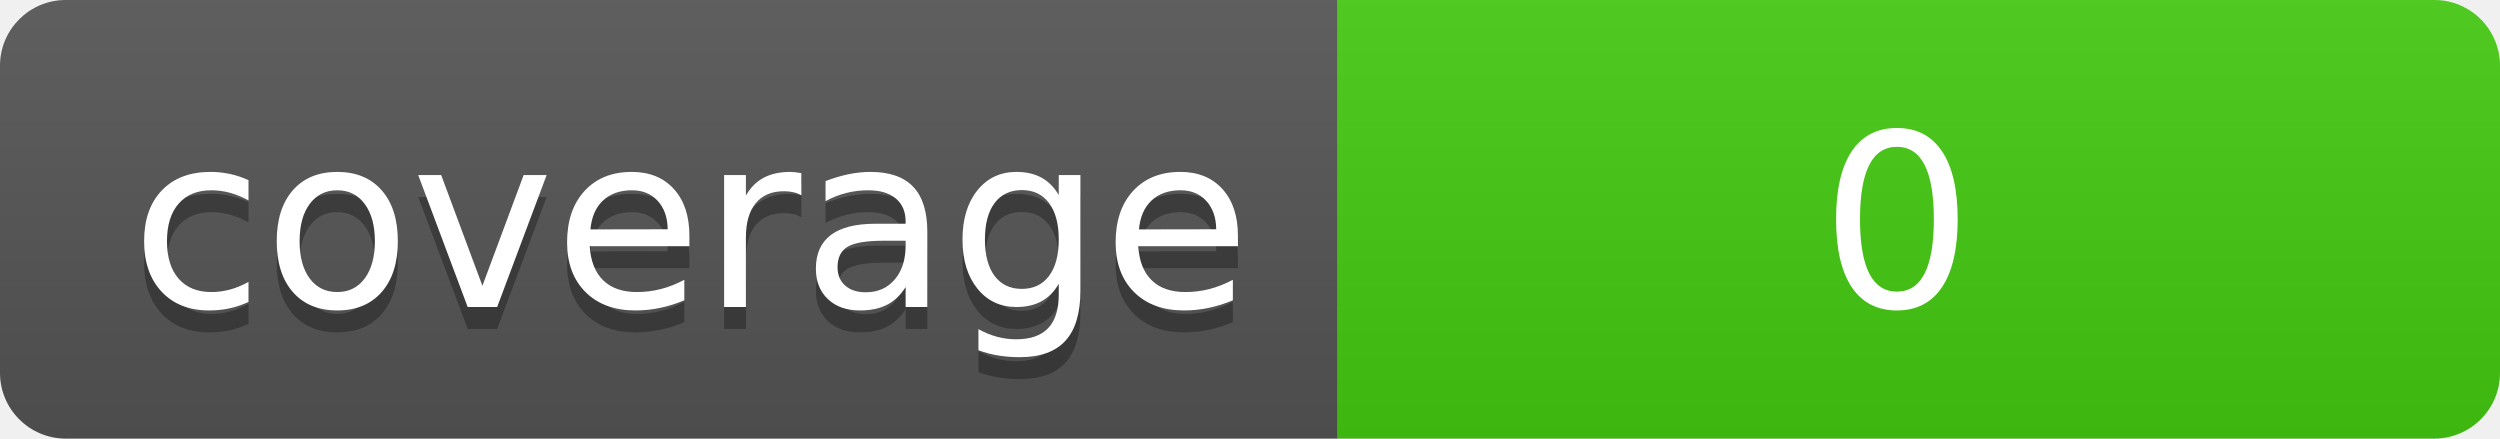
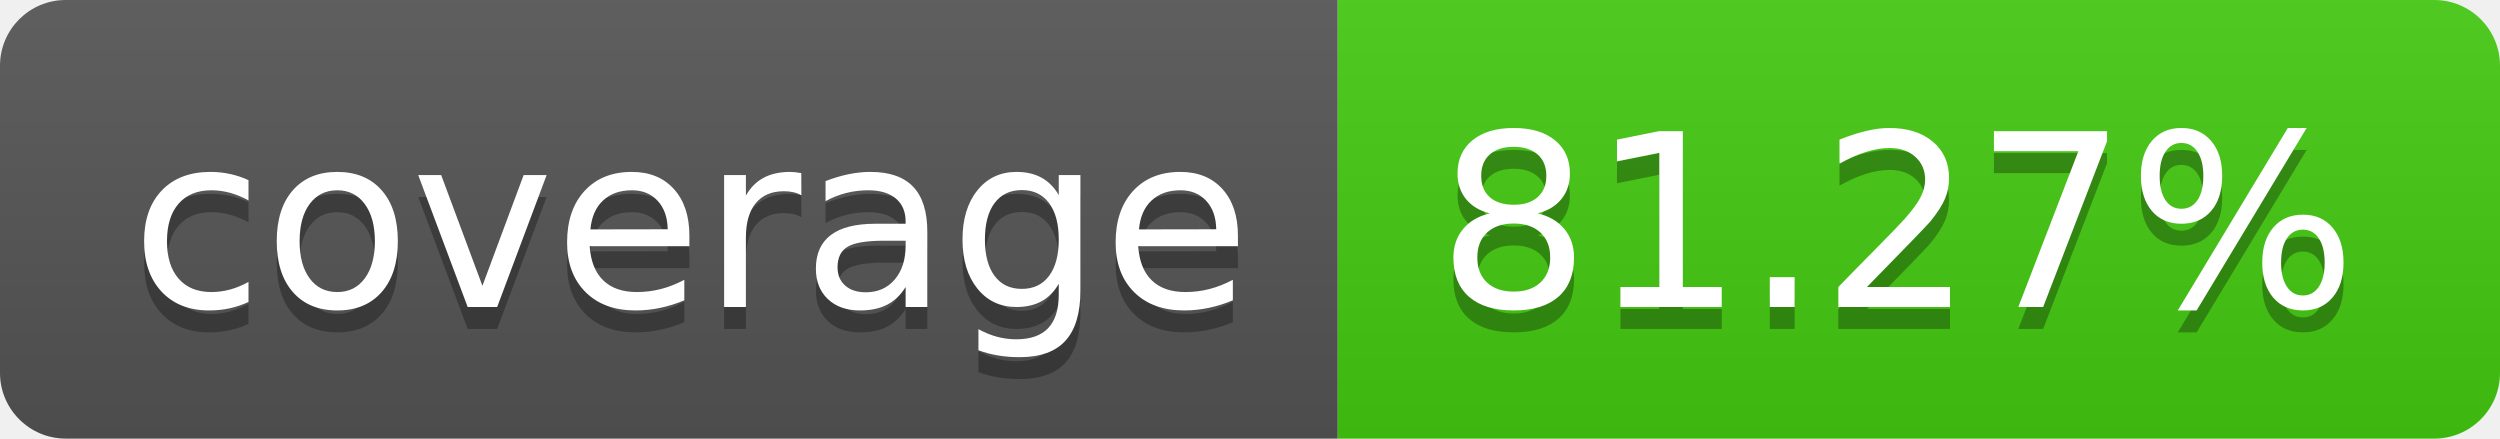
<svg xmlns="http://www.w3.org/2000/svg" width="114" height="20" role="img" aria-label="coverage: 81.27%">
  <linearGradient id="s" x2="0" y2="100%">
    <stop offset="0" stop-color="#bbb" stop-opacity=".1" />
    <stop offset="1" stop-opacity=".1" />
  </linearGradient>
  <clipPath id="r">
    <rect width="114" height="20" rx="3" fill="#fff" />
  </clipPath>
  <g clip-path="url(#r)">
    <rect width="61" height="20" fill="#555" />
    <rect x="61" width="53" height="20" fill="#4c1" />
    <rect width="114" height="20" fill="url(#s)" />
  </g>
  <g fill="#fff" text-anchor="middle" font-family="Verdana,Geneva,DejaVu Sans,sans-serif" text-rendering="geometricPrecision" font-size="110">
-     <text aria-hidden="true" x="315" y="150" fill="#010101" fill-opacity=".3" transform="scale(.1)" textLength="510">coverage
-         </text>
+     <text aria-hidden="true" x="315" y="150" fill="#010101" fill-opacity=".3" transform="scale(.1)" textLength="510">coverage</text>
    <text x="315" y="140" transform="scale(.1)" fill="#fff" textLength="510">coverage</text>
-     <text aria-hidden="true" x="865" y="150" fill="#010101" fill-opacity=".3" transform="scale(.1)" textLength="430">
-         </text>
-     <text x="865" y="140" transform="scale(.1)" fill="#fff" textLength="430">0</text>
+     <text aria-hidden="true" x="865" y="150" fill="#010101" fill-opacity=".3" transform="scale(.1)" textLength="430">81.27%</text>
+     <text x="865" y="140" transform="scale(.1)" fill="#fff" textLength="430">81.27%</text>
  </g>
</svg>
